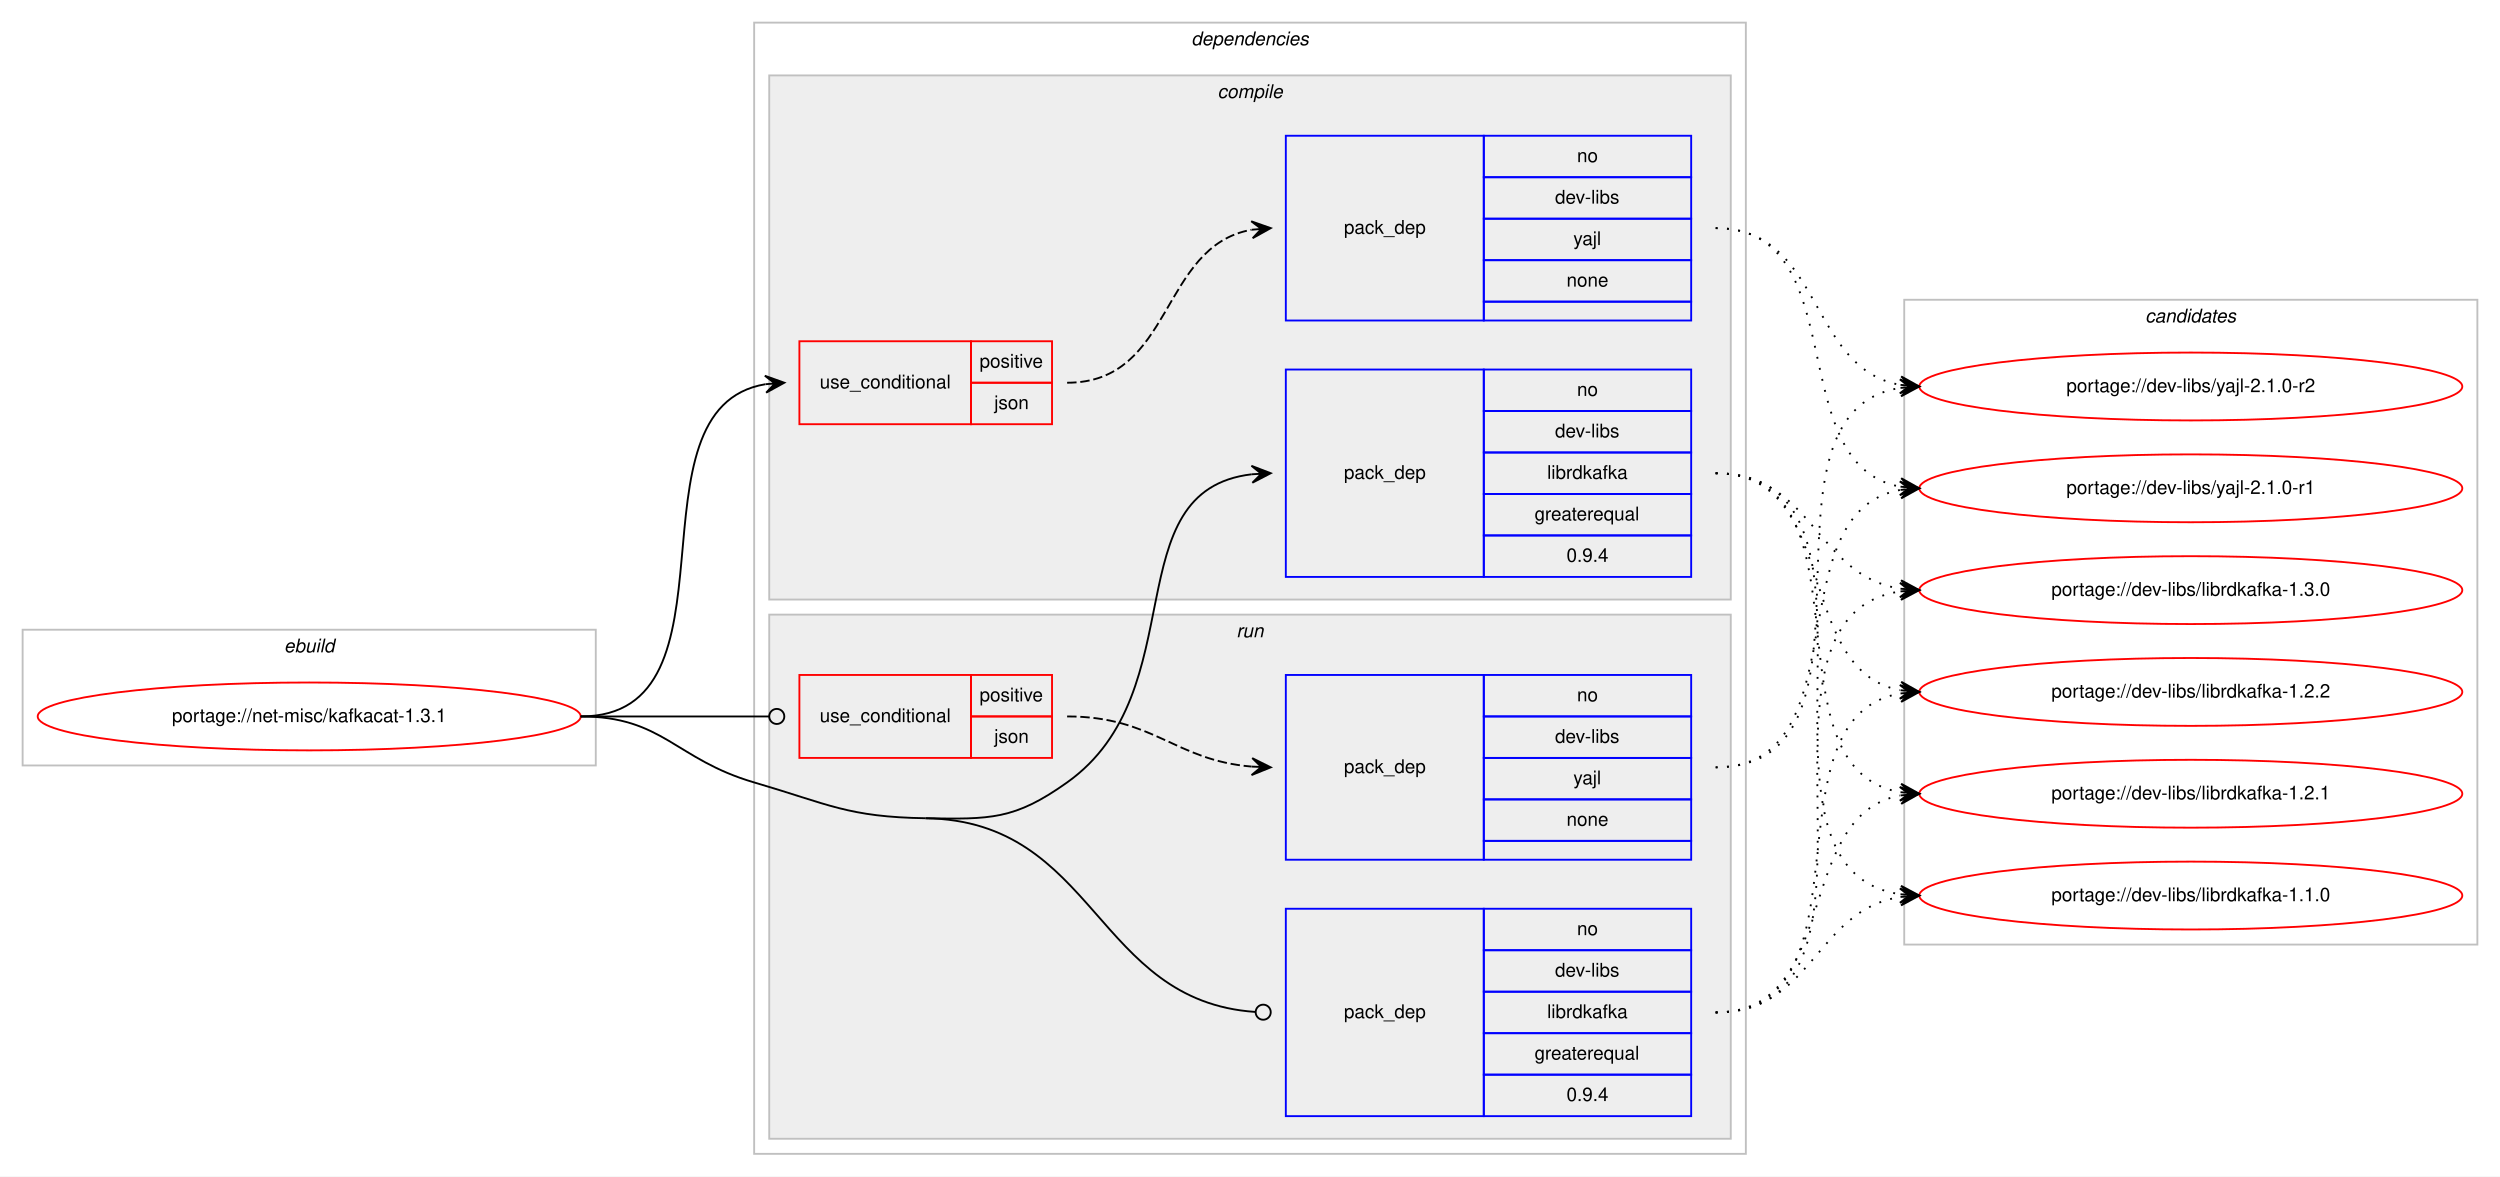
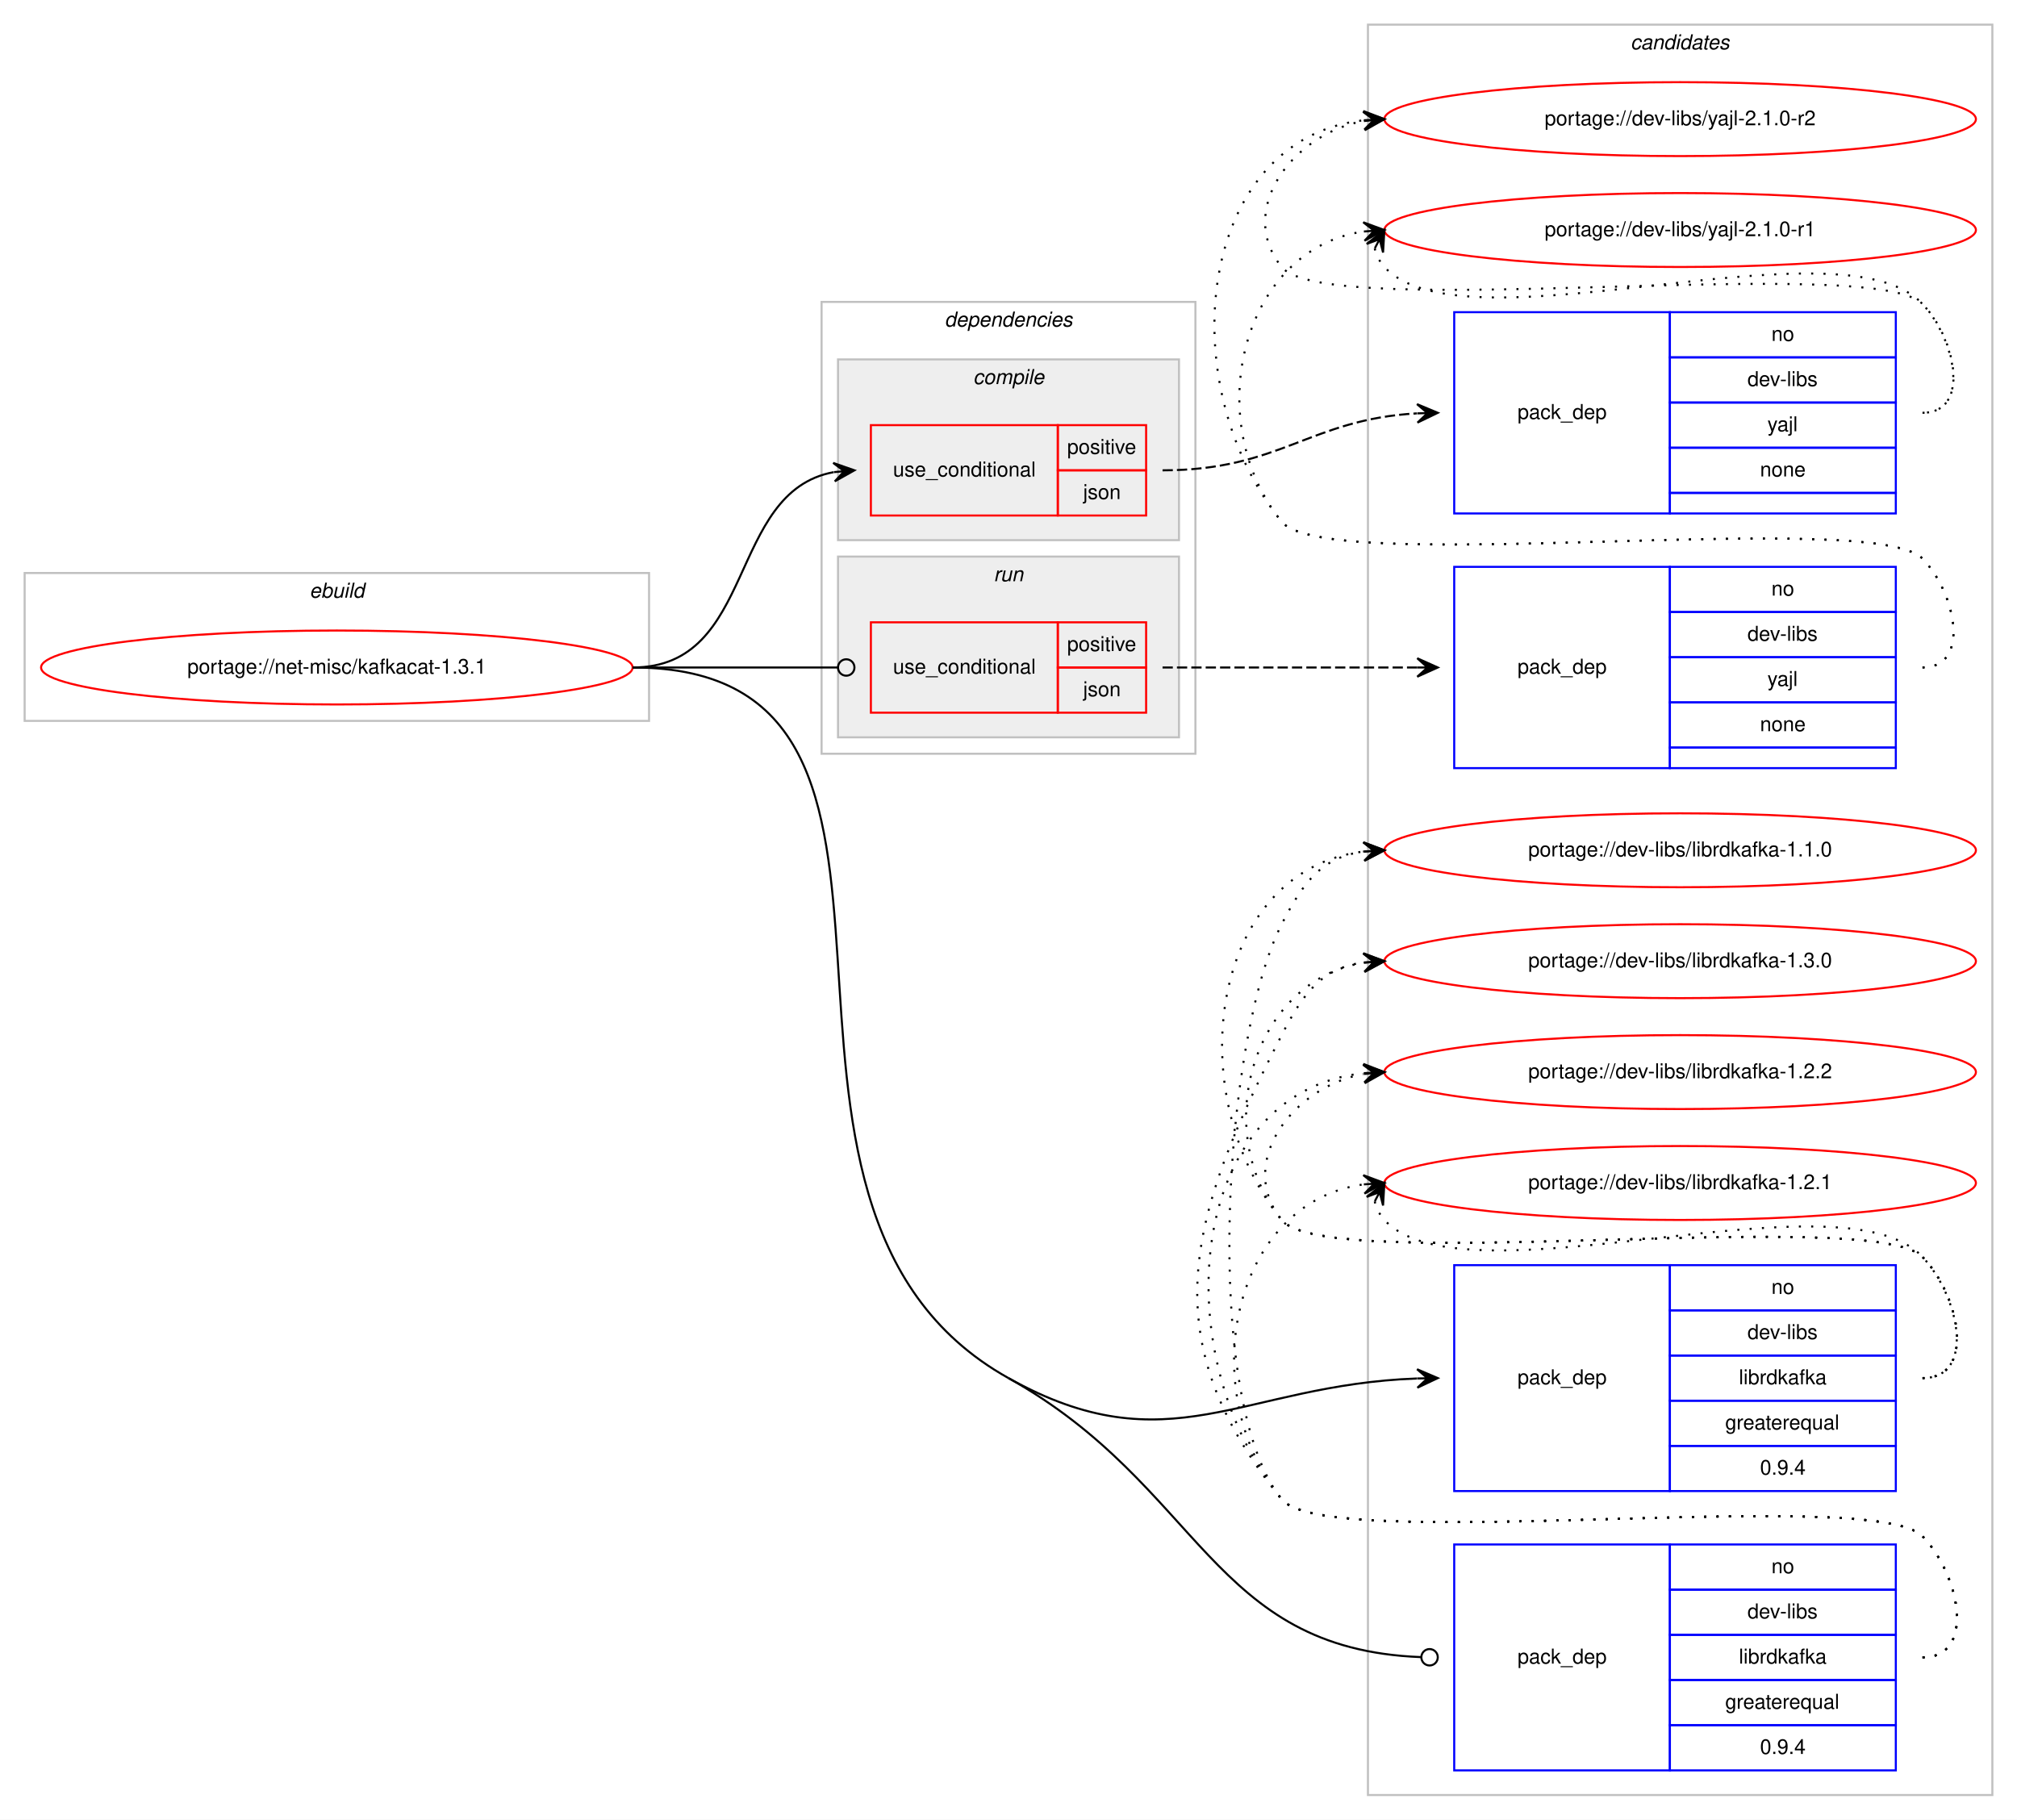
- <svg xmlns="http://www.w3.org/2000/svg" xmlns:xlink="http://www.w3.org/1999/xlink" width="1326pt" height="624pt" viewBox="0.00 0.00 1326.00 624.00">
-   <g id="graph0" class="graph" transform="scale(1 1) rotate(0) translate(4 620)">
-     <polygon fill="#ffffff" stroke="transparent" points="-4,4 -4,-620 1322,-620 1322,4 -4,4" />
+ <svg xmlns="http://www.w3.org/2000/svg" xmlns:xlink="http://www.w3.org/1999/xlink" width="982pt" height="886pt" viewBox="0.00 0.00 982.00 886.00">
+   <g id="graph0" class="graph" transform="scale(1 1) rotate(0) translate(4 882)">
+     <polygon fill="#ffffff" stroke="transparent" points="-4,4 -4,-882 978,-882 978,4 -4,4" />
+     <g id="clust12" class="cluster">
+       <polygon fill="none" stroke="#c0c0c0" points="662,-8 662,-870 966,-870 966,-8 662,-8" />
+       <text text-anchor="start" x="789.824" y="-858" font-family="Helvetica,sans-Serif" font-style="italic" font-size="10.00" fill="#000000">candidates</text>
+     </g>
    <g id="clust1" class="cluster">
-       <polygon fill="none" stroke="#c0c0c0" points="8,-214 8,-286 312,-286 312,-214 8,-214" />
-       <text text-anchor="start" x="146.663" y="-274" font-family="Helvetica,sans-Serif" font-style="italic" font-size="10.00" fill="#000000">ebuild</text>
+       <polygon fill="none" stroke="#c0c0c0" points="8,-531 8,-603 312,-603 312,-531 8,-531" />
+       <text text-anchor="start" x="146.663" y="-591" font-family="Helvetica,sans-Serif" font-style="italic" font-size="10.00" fill="#000000">ebuild</text>
    </g>
    <g id="clust2" class="cluster">
-       <polygon fill="none" stroke="#c0c0c0" points="396,-8 396,-608 922,-608 922,-8 396,-8" />
-       <text text-anchor="start" x="627.875" y="-596" font-family="Helvetica,sans-Serif" font-style="italic" font-size="10.00" fill="#000000">dependencies</text>
+       <polygon fill="none" stroke="#c0c0c0" points="396,-515 396,-735 578,-735 578,-515 396,-515" />
+       <text text-anchor="start" x="455.875" y="-723" font-family="Helvetica,sans-Serif" font-style="italic" font-size="10.00" fill="#000000">dependencies</text>
    </g>
    <g id="clust3" class="cluster">
-       <polygon fill="#eeeeee" stroke="#c0c0c0" points="404,-302 404,-580 914,-580 914,-302 404,-302" />
-       <text text-anchor="start" x="641.778" y="-568" font-family="Helvetica,sans-Serif" font-style="italic" font-size="10.00" fill="#000000">compile</text>
+       <polygon fill="#eeeeee" stroke="#c0c0c0" points="404,-619 404,-707 570,-707 570,-619 404,-619" />
+       <text text-anchor="start" x="469.778" y="-695" font-family="Helvetica,sans-Serif" font-style="italic" font-size="10.00" fill="#000000">compile</text>
    </g>
    <g id="clust8" class="cluster">
-       <polygon fill="#eeeeee" stroke="#c0c0c0" points="404,-16 404,-294 914,-294 914,-16 404,-16" />
-       <text text-anchor="start" x="651.777" y="-282" font-family="Helvetica,sans-Serif" font-style="italic" font-size="10.00" fill="#000000">run</text>
-     </g>
-     <g id="clust12" class="cluster">
-       <polygon fill="none" stroke="#c0c0c0" points="1006,-119 1006,-461 1310,-461 1310,-119 1006,-119" />
-       <text text-anchor="start" x="1133.824" y="-449" font-family="Helvetica,sans-Serif" font-style="italic" font-size="10.00" fill="#000000">candidates</text>
+       <polygon fill="#eeeeee" stroke="#c0c0c0" points="404,-523 404,-611 570,-611 570,-523 404,-523" />
+       <text text-anchor="start" x="479.776" y="-599" font-family="Helvetica,sans-Serif" font-style="italic" font-size="10.00" fill="#000000">run</text>
    </g>
    <g id="node1" class="node">
      <g id="a_node1">
        <a xlink:href="../net-misc/kafkacat-1.3.1.svg" xlink:title="portage://net-misc/kafkacat-1.3.1">
-           <ellipse fill="none" stroke="#ff0000" cx="160" cy="-240" rx="144" ry="18" />
-           <text text-anchor="middle" x="160" y="-237" font-family="Helvetica,sans-Serif" font-size="10.00" fill="#000000">portage://net-misc/kafkacat-1.3.1</text>
+           <ellipse fill="none" stroke="#ff0000" cx="160" cy="-557" rx="144" ry="18" />
+           <text text-anchor="middle" x="160" y="-554" font-family="Helvetica,sans-Serif" font-size="10.00" fill="#000000">portage://net-misc/kafkacat-1.3.1</text>
        </a>
      </g>
    </g>
    <g id="node2" class="node">
-       <polygon fill="none" stroke="#ff0000" points="420,-395 420,-439 511,-439 511,-395 420,-395" />
-       <text text-anchor="start" x="430.767" y="-414" font-family="Helvetica,sans-Serif" font-size="10.00" fill="#000000">use_conditional</text>
-       <polygon fill="none" stroke="#ff0000" points="511,-417 511,-439 554,-439 554,-417 511,-417" />
-       <text text-anchor="start" x="515.553" y="-425" font-family="Helvetica,sans-Serif" font-size="10.00" fill="#000000">positive</text>
-       <polygon fill="none" stroke="#ff0000" points="511,-395 511,-417 554,-417 554,-395 511,-395" />
-       <text text-anchor="start" x="523.332" y="-403" font-family="Helvetica,sans-Serif" font-size="10.00" fill="#000000">json</text>
+       <polygon fill="none" stroke="#ff0000" points="420,-631 420,-675 511,-675 511,-631 420,-631" />
+       <text text-anchor="start" x="430.767" y="-650" font-family="Helvetica,sans-Serif" font-size="10.00" fill="#000000">use_conditional</text>
+       <polygon fill="none" stroke="#ff0000" points="511,-653 511,-675 554,-675 554,-653 511,-653" />
+       <text text-anchor="start" x="515.553" y="-661" font-family="Helvetica,sans-Serif" font-size="10.00" fill="#000000">positive</text>
+       <polygon fill="none" stroke="#ff0000" points="511,-631 511,-653 554,-653 554,-631 511,-631" />
+       <text text-anchor="start" x="523.332" y="-639" font-family="Helvetica,sans-Serif" font-size="10.00" fill="#000000">json</text>
    </g>
    <g id="edge2" class="edge">
-       <path fill="none" stroke="#000000" d="M304,-240C392.555,-240 325.55,-403.442 401.952,-416.211" />
-       <polygon fill="#000000" stroke="#000000" points="412,-417 401.678,-420.703 407.015,-416.608 402.031,-416.217 402.031,-416.217 402.031,-416.217 407.015,-416.608 402.383,-411.731 412,-417 412,-417" />
+       <path fill="none" stroke="#000000" d="M304,-557C364.584,-557 349.822,-642.433 401.871,-652.111" />
+       <polygon fill="#000000" stroke="#000000" points="412,-653 401.645,-656.608 407.019,-652.563 402.038,-652.125 402.038,-652.125 402.038,-652.125 407.019,-652.563 402.432,-647.643 412,-653 412,-653" />
    </g>
    <g id="node4" class="node">
-       <polygon fill="none" stroke="#0000ff" points="678,-314 678,-424 783,-424 783,-314 678,-314" />
-       <text text-anchor="start" x="708.823" y="-366" font-family="Helvetica,sans-Serif" font-size="10.00" fill="#000000">pack_dep</text>
-       <polygon fill="none" stroke="#0000ff" points="783,-402 783,-424 893,-424 893,-402 783,-402" />
-       <text text-anchor="start" x="832.441" y="-410" font-family="Helvetica,sans-Serif" font-size="10.00" fill="#000000">no</text>
-       <polygon fill="none" stroke="#0000ff" points="783,-380 783,-402 893,-402 893,-380 783,-380" />
-       <text text-anchor="start" x="820.778" y="-388" font-family="Helvetica,sans-Serif" font-size="10.00" fill="#000000">dev-libs</text>
-       <polygon fill="none" stroke="#0000ff" points="783,-358 783,-380 893,-380 893,-358 783,-358" />
-       <text text-anchor="start" x="816.609" y="-366" font-family="Helvetica,sans-Serif" font-size="10.00" fill="#000000">librdkafka</text>
-       <polygon fill="none" stroke="#0000ff" points="783,-336 783,-358 893,-358 893,-336 783,-336" />
-       <text text-anchor="start" x="809.936" y="-344" font-family="Helvetica,sans-Serif" font-size="10.00" fill="#000000">greaterequal</text>
-       <polygon fill="none" stroke="#0000ff" points="783,-314 783,-336 893,-336 893,-314 783,-314" />
-       <text text-anchor="start" x="826.883" y="-322" font-family="Helvetica,sans-Serif" font-size="10.00" fill="#000000">0.9.4</text>
+       <polygon fill="none" stroke="#0000ff" points="704,-156 704,-266 809,-266 809,-156 704,-156" />
+       <text text-anchor="start" x="734.823" y="-208" font-family="Helvetica,sans-Serif" font-size="10.00" fill="#000000">pack_dep</text>
+       <polygon fill="none" stroke="#0000ff" points="809,-244 809,-266 919,-266 919,-244 809,-244" />
+       <text text-anchor="start" x="858.441" y="-252" font-family="Helvetica,sans-Serif" font-size="10.00" fill="#000000">no</text>
+       <polygon fill="none" stroke="#0000ff" points="809,-222 809,-244 919,-244 919,-222 809,-222" />
+       <text text-anchor="start" x="846.778" y="-230" font-family="Helvetica,sans-Serif" font-size="10.00" fill="#000000">dev-libs</text>
+       <polygon fill="none" stroke="#0000ff" points="809,-200 809,-222 919,-222 919,-200 809,-200" />
+       <text text-anchor="start" x="842.609" y="-208" font-family="Helvetica,sans-Serif" font-size="10.00" fill="#000000">librdkafka</text>
+       <polygon fill="none" stroke="#0000ff" points="809,-178 809,-200 919,-200 919,-178 809,-178" />
+       <text text-anchor="start" x="835.936" y="-186" font-family="Helvetica,sans-Serif" font-size="10.00" fill="#000000">greaterequal</text>
+       <polygon fill="none" stroke="#0000ff" points="809,-156 809,-178 919,-178 919,-156 809,-156" />
+       <text text-anchor="start" x="852.883" y="-164" font-family="Helvetica,sans-Serif" font-size="10.00" fill="#000000">0.9.4</text>
    </g>
    <g id="edge3" class="edge">
-       <path fill="none" stroke="#000000" d="M487,-186C521.382,-185.458 533.979,-185.069 562,-205 630.201,-253.512 586.655,-359.802 659.938,-368.44" />
-       <polygon fill="#000000" stroke="#000000" points="670,-369 659.765,-372.937 665.008,-368.722 660.015,-368.444 660.015,-368.444 660.015,-368.444 665.008,-368.722 660.266,-363.951 670,-369 670,-369" />
+       <path fill="none" stroke="#000000" d="M487,-211C565.089,-167.389 600.449,-207.763 685.893,-210.82" />
+       <polygon fill="#000000" stroke="#000000" points="696,-211 685.921,-215.321 691.001,-210.911 686.002,-210.822 686.002,-210.822 686.002,-210.822 691.001,-210.911 686.082,-206.322 696,-211 696,-211" />
    </g>
    <g id="node5" class="node">
-       <polygon fill="none" stroke="#ff0000" points="420,-218 420,-262 511,-262 511,-218 420,-218" />
-       <text text-anchor="start" x="430.767" y="-237" font-family="Helvetica,sans-Serif" font-size="10.00" fill="#000000">use_conditional</text>
-       <polygon fill="none" stroke="#ff0000" points="511,-240 511,-262 554,-262 554,-240 511,-240" />
-       <text text-anchor="start" x="515.553" y="-248" font-family="Helvetica,sans-Serif" font-size="10.00" fill="#000000">positive</text>
-       <polygon fill="none" stroke="#ff0000" points="511,-218 511,-240 554,-240 554,-218 511,-218" />
-       <text text-anchor="start" x="523.332" y="-226" font-family="Helvetica,sans-Serif" font-size="10.00" fill="#000000">json</text>
+       <polygon fill="none" stroke="#ff0000" points="420,-535 420,-579 511,-579 511,-535 420,-535" />
+       <text text-anchor="start" x="430.767" y="-554" font-family="Helvetica,sans-Serif" font-size="10.00" fill="#000000">use_conditional</text>
+       <polygon fill="none" stroke="#ff0000" points="511,-557 511,-579 554,-579 554,-557 511,-557" />
+       <text text-anchor="start" x="515.553" y="-565" font-family="Helvetica,sans-Serif" font-size="10.00" fill="#000000">positive</text>
+       <polygon fill="none" stroke="#ff0000" points="511,-535 511,-557 554,-557 554,-535 511,-535" />
+       <text text-anchor="start" x="523.332" y="-543" font-family="Helvetica,sans-Serif" font-size="10.00" fill="#000000">json</text>
    </g>
    <g id="edge5" class="edge">
-       <path fill="none" stroke="#000000" d="M304,-240C349.188,-240 362.47,-240 403.919,-240" />
-       <ellipse fill="none" stroke="#000000" cx="408" cy="-240" rx="4" ry="4" />
+       <path fill="none" stroke="#000000" d="M304,-557C349.188,-557 362.47,-557 403.919,-557" />
+       <ellipse fill="none" stroke="#000000" cx="408" cy="-557" rx="4" ry="4" />
    </g>
    <g id="node7" class="node">
-       <polygon fill="none" stroke="#0000ff" points="678,-28 678,-138 783,-138 783,-28 678,-28" />
-       <text text-anchor="start" x="708.823" y="-80" font-family="Helvetica,sans-Serif" font-size="10.00" fill="#000000">pack_dep</text>
-       <polygon fill="none" stroke="#0000ff" points="783,-116 783,-138 893,-138 893,-116 783,-116" />
-       <text text-anchor="start" x="832.441" y="-124" font-family="Helvetica,sans-Serif" font-size="10.00" fill="#000000">no</text>
-       <polygon fill="none" stroke="#0000ff" points="783,-94 783,-116 893,-116 893,-94 783,-94" />
-       <text text-anchor="start" x="820.778" y="-102" font-family="Helvetica,sans-Serif" font-size="10.00" fill="#000000">dev-libs</text>
-       <polygon fill="none" stroke="#0000ff" points="783,-72 783,-94 893,-94 893,-72 783,-72" />
-       <text text-anchor="start" x="816.609" y="-80" font-family="Helvetica,sans-Serif" font-size="10.00" fill="#000000">librdkafka</text>
-       <polygon fill="none" stroke="#0000ff" points="783,-50 783,-72 893,-72 893,-50 783,-50" />
-       <text text-anchor="start" x="809.936" y="-58" font-family="Helvetica,sans-Serif" font-size="10.00" fill="#000000">greaterequal</text>
-       <polygon fill="none" stroke="#0000ff" points="783,-28 783,-50 893,-50 893,-28 783,-28" />
-       <text text-anchor="start" x="826.883" y="-36" font-family="Helvetica,sans-Serif" font-size="10.00" fill="#000000">0.9.4</text>
+       <polygon fill="none" stroke="#0000ff" points="704,-20 704,-130 809,-130 809,-20 704,-20" />
+       <text text-anchor="start" x="734.823" y="-72" font-family="Helvetica,sans-Serif" font-size="10.00" fill="#000000">pack_dep</text>
+       <polygon fill="none" stroke="#0000ff" points="809,-108 809,-130 919,-130 919,-108 809,-108" />
+       <text text-anchor="start" x="858.441" y="-116" font-family="Helvetica,sans-Serif" font-size="10.00" fill="#000000">no</text>
+       <polygon fill="none" stroke="#0000ff" points="809,-86 809,-108 919,-108 919,-86 809,-86" />
+       <text text-anchor="start" x="846.778" y="-94" font-family="Helvetica,sans-Serif" font-size="10.00" fill="#000000">dev-libs</text>
+       <polygon fill="none" stroke="#0000ff" points="809,-64 809,-86 919,-86 919,-64 809,-64" />
+       <text text-anchor="start" x="842.609" y="-72" font-family="Helvetica,sans-Serif" font-size="10.00" fill="#000000">librdkafka</text>
+       <polygon fill="none" stroke="#0000ff" points="809,-42 809,-64 919,-64 919,-42 809,-42" />
+       <text text-anchor="start" x="835.936" y="-50" font-family="Helvetica,sans-Serif" font-size="10.00" fill="#000000">greaterequal</text>
+       <polygon fill="none" stroke="#0000ff" points="809,-20 809,-42 919,-42 919,-20 809,-20" />
+       <text text-anchor="start" x="852.883" y="-28" font-family="Helvetica,sans-Serif" font-size="10.00" fill="#000000">0.9.4</text>
    </g>
    <g id="edge6" class="edge">
-       <path fill="none" stroke="#000000" d="M487,-186C577.495,-184.573 576.801,-89.055 661.785,-83.274" />
-       <ellipse fill="none" stroke="#000000" cx="666.002" cy="-83.133" rx="4" ry="4" />
-       <path fill="none" stroke="#000000" d="M304,-240C347.748,-240 354.013,-217.287 396,-205 435.654,-193.396 445.688,-186.652 487,-186" />
+       <path fill="none" stroke="#000000" d="M487,-211C581.3,-158.336 585.043,-79.144 687.767,-75.157" />
+       <ellipse fill="none" stroke="#000000" cx="692.001" cy="-75.076" rx="4" ry="4" />
+       <path fill="none" stroke="#000000" d="M304,-557C477.962,-557 335.118,-295.822 487,-211" />
    </g>
    <g id="node3" class="node">
-       <polygon fill="none" stroke="#0000ff" points="678,-450 678,-548 783,-548 783,-450 678,-450" />
-       <text text-anchor="start" x="708.823" y="-496" font-family="Helvetica,sans-Serif" font-size="10.00" fill="#000000">pack_dep</text>
-       <polygon fill="none" stroke="#0000ff" points="783,-526 783,-548 893,-548 893,-526 783,-526" />
-       <text text-anchor="start" x="832.441" y="-534" font-family="Helvetica,sans-Serif" font-size="10.00" fill="#000000">no</text>
-       <polygon fill="none" stroke="#0000ff" points="783,-504 783,-526 893,-526 893,-504 783,-504" />
-       <text text-anchor="start" x="820.778" y="-512" font-family="Helvetica,sans-Serif" font-size="10.00" fill="#000000">dev-libs</text>
-       <polygon fill="none" stroke="#0000ff" points="783,-482 783,-504 893,-504 893,-482 783,-482" />
-       <text text-anchor="start" x="830.501" y="-490" font-family="Helvetica,sans-Serif" font-size="10.00" fill="#000000">yajl</text>
-       <polygon fill="none" stroke="#0000ff" points="783,-460 783,-482 893,-482 893,-460 783,-460" />
-       <text text-anchor="start" x="826.882" y="-468" font-family="Helvetica,sans-Serif" font-size="10.00" fill="#000000">none</text>
-       <polygon fill="none" stroke="#0000ff" points="783,-450 783,-460 893,-460 893,-450 783,-450" />
+       <polygon fill="none" stroke="#0000ff" points="704,-632 704,-730 809,-730 809,-632 704,-632" />
+       <text text-anchor="start" x="734.823" y="-678" font-family="Helvetica,sans-Serif" font-size="10.00" fill="#000000">pack_dep</text>
+       <polygon fill="none" stroke="#0000ff" points="809,-708 809,-730 919,-730 919,-708 809,-708" />
+       <text text-anchor="start" x="858.441" y="-716" font-family="Helvetica,sans-Serif" font-size="10.00" fill="#000000">no</text>
+       <polygon fill="none" stroke="#0000ff" points="809,-686 809,-708 919,-708 919,-686 809,-686" />
+       <text text-anchor="start" x="846.778" y="-694" font-family="Helvetica,sans-Serif" font-size="10.00" fill="#000000">dev-libs</text>
+       <polygon fill="none" stroke="#0000ff" points="809,-664 809,-686 919,-686 919,-664 809,-664" />
+       <text text-anchor="start" x="856.501" y="-672" font-family="Helvetica,sans-Serif" font-size="10.00" fill="#000000">yajl</text>
+       <polygon fill="none" stroke="#0000ff" points="809,-642 809,-664 919,-664 919,-642 809,-642" />
+       <text text-anchor="start" x="852.882" y="-650" font-family="Helvetica,sans-Serif" font-size="10.00" fill="#000000">none</text>
+       <polygon fill="none" stroke="#0000ff" points="809,-632 809,-642 919,-642 919,-632 809,-632" />
    </g>
    <g id="edge1" class="edge">
-       <path fill="none" stroke="#000000" stroke-dasharray="5,2" d="M562,-417C618.619,-417 610.983,-489.371 659.821,-498.135" />
-       <polygon fill="#000000" stroke="#000000" points="670,-499 659.655,-502.637 665.018,-498.576 660.036,-498.153 660.036,-498.153 660.036,-498.153 665.018,-498.576 660.417,-493.669 670,-499 670,-499" />
+       <path fill="none" stroke="#000000" stroke-dasharray="5,2" d="M562,-653C619.277,-653 633.548,-677.815 685.785,-680.723" />
+       <polygon fill="#000000" stroke="#000000" points="696,-681 685.882,-685.227 691.002,-680.864 686.004,-680.729 686.004,-680.729 686.004,-680.729 691.002,-680.864 686.126,-676.23 696,-681 696,-681" />
    </g>
    <g id="node8" class="node">
      <g id="a_node8">
        <a xlink:href="../dev-libs/yajl-2.1.0-r2.svg" xlink:title="portage://dev-libs/yajl-2.1.0-r2">
-           <ellipse fill="none" stroke="#ff0000" cx="1158" cy="-415" rx="144" ry="18" />
-           <text text-anchor="middle" x="1158" y="-412" font-family="Helvetica,sans-Serif" font-size="10.00" fill="#000000">portage://dev-libs/yajl-2.1.0-r2</text>
+           <ellipse fill="none" stroke="#ff0000" cx="814" cy="-824" rx="144" ry="18" />
+           <text text-anchor="middle" x="814" y="-821" font-family="Helvetica,sans-Serif" font-size="10.00" fill="#000000">portage://dev-libs/yajl-2.1.0-r2</text>
        </a>
      </g>
    </g>
    <g id="edge7" class="edge">
-       <path fill="none" stroke="#000000" stroke-dasharray="1,5" d="M906,-499C963.128,-499 954.567,-424.864 1003.74,-415.887" />
-       <polygon fill="#000000" stroke="#000000" points="1014,-415 1004.424,-420.344 1009.019,-415.43 1004.037,-415.861 1004.037,-415.861 1004.037,-415.861 1009.019,-415.43 1003.65,-411.378 1014,-415 1014,-415" />
+       <path fill="none" stroke="#000000" stroke-dasharray="1,5" d="M932,-681C955.556,-681 948.376,-717.068 932,-734 907.859,-758.959 641.83,-724.996 620,-752 597.708,-779.575 625.14,-816.599 659.623,-823.029" />
+       <polygon fill="#000000" stroke="#000000" points="670,-824 659.624,-827.548 665.022,-823.534 660.043,-823.068 660.043,-823.068 660.043,-823.068 665.022,-823.534 660.463,-818.587 670,-824 670,-824" />
    </g>
    <g id="node9" class="node">
      <g id="a_node9">
        <a xlink:href="../dev-libs/yajl-2.1.0-r1.svg" xlink:title="portage://dev-libs/yajl-2.1.0-r1">
-           <ellipse fill="none" stroke="#ff0000" cx="1158" cy="-361" rx="144" ry="18" />
-           <text text-anchor="middle" x="1158" y="-358" font-family="Helvetica,sans-Serif" font-size="10.00" fill="#000000">portage://dev-libs/yajl-2.1.0-r1</text>
+           <ellipse fill="none" stroke="#ff0000" cx="814" cy="-770" rx="144" ry="18" />
+           <text text-anchor="middle" x="814" y="-767" font-family="Helvetica,sans-Serif" font-size="10.00" fill="#000000">portage://dev-libs/yajl-2.1.0-r1</text>
        </a>
      </g>
    </g>
    <g id="edge8" class="edge">
-       <path fill="none" stroke="#000000" stroke-dasharray="1,5" d="M906,-499C980.232,-499 940.319,-373.634 1003.85,-361.881" />
-       <polygon fill="#000000" stroke="#000000" points="1014,-361 1004.427,-366.348 1009.019,-361.433 1004.038,-361.865 1004.038,-361.865 1004.038,-361.865 1009.019,-361.433 1003.648,-357.382 1014,-361 1014,-361" />
+       <path fill="none" stroke="#000000" stroke-dasharray="1,5" d="M665.303,-761.011C666.046,-757.792 667.782,-754.375 670,-752 709.827,-709.343 892.173,-776.657 932,-734 948.075,-716.782 955.556,-681 932,-681" />
+       <polygon fill="#000000" stroke="#000000" points="670,-770 661.38,-763.221 667.684,-765.569 665.368,-761.137 665.368,-761.137 665.368,-761.137 667.684,-765.569 669.357,-759.053 670,-770 670,-770" />
    </g>
    <g id="node10" class="node">
      <g id="a_node10">
        <a xlink:href="../dev-libs/librdkafka-1.3.0.svg" xlink:title="portage://dev-libs/librdkafka-1.3.0">
-           <ellipse fill="none" stroke="#ff0000" cx="1158" cy="-307" rx="144" ry="18" />
-           <text text-anchor="middle" x="1158" y="-304" font-family="Helvetica,sans-Serif" font-size="10.00" fill="#000000">portage://dev-libs/librdkafka-1.3.0</text>
+           <ellipse fill="none" stroke="#ff0000" cx="814" cy="-414" rx="144" ry="18" />
+           <text text-anchor="middle" x="814" y="-411" font-family="Helvetica,sans-Serif" font-size="10.00" fill="#000000">portage://dev-libs/librdkafka-1.3.0</text>
        </a>
      </g>
    </g>
    <g id="edge9" class="edge">
-       <path fill="none" stroke="#000000" stroke-dasharray="1,5" d="M906,-369C957.78,-369 958.759,-314.735 1003.99,-307.74" />
-       <polygon fill="#000000" stroke="#000000" points="1014,-307 1004.359,-312.225 1009.014,-307.368 1004.027,-307.737 1004.027,-307.737 1004.027,-307.737 1009.014,-307.368 1003.696,-303.249 1014,-307 1014,-307" />
+       <path fill="none" stroke="#000000" stroke-dasharray="1,5" d="M932,-211C958.222,-211 950.23,-251.152 932,-270 907.859,-294.959 641.83,-260.996 620,-288 584.343,-332.108 606.739,-404.836 659.752,-413.207" />
+       <polygon fill="#000000" stroke="#000000" points="670,-414 659.683,-417.715 665.015,-413.614 660.03,-413.229 660.03,-413.229 660.03,-413.229 665.015,-413.614 660.377,-408.742 670,-414 670,-414" />
    </g>
    <g id="node11" class="node">
      <g id="a_node11">
        <a xlink:href="../dev-libs/librdkafka-1.2.2.svg" xlink:title="portage://dev-libs/librdkafka-1.2.2">
-           <ellipse fill="none" stroke="#ff0000" cx="1158" cy="-253" rx="144" ry="18" />
-           <text text-anchor="middle" x="1158" y="-250" font-family="Helvetica,sans-Serif" font-size="10.00" fill="#000000">portage://dev-libs/librdkafka-1.2.2</text>
+           <ellipse fill="none" stroke="#ff0000" cx="814" cy="-360" rx="144" ry="18" />
+           <text text-anchor="middle" x="814" y="-357" font-family="Helvetica,sans-Serif" font-size="10.00" fill="#000000">portage://dev-libs/librdkafka-1.2.2</text>
        </a>
      </g>
    </g>
    <g id="edge10" class="edge">
-       <path fill="none" stroke="#000000" stroke-dasharray="1,5" d="M906,-369C972.727,-369 946.74,-264.912 1003.688,-253.934" />
-       <polygon fill="#000000" stroke="#000000" points="1014,-253 1004.447,-258.384 1009.02,-253.451 1004.041,-253.902 1004.041,-253.902 1004.041,-253.902 1009.02,-253.451 1003.635,-249.42 1014,-253 1014,-253" />
+       <path fill="none" stroke="#000000" stroke-dasharray="1,5" d="M932,-211C958.222,-211 950.23,-251.152 932,-270 907.859,-294.959 641.83,-260.996 620,-288 597.708,-315.575 625.14,-352.599 659.623,-359.029" />
+       <polygon fill="#000000" stroke="#000000" points="670,-360 659.624,-363.548 665.022,-359.534 660.043,-359.068 660.043,-359.068 660.043,-359.068 665.022,-359.534 660.463,-354.587 670,-360 670,-360" />
    </g>
    <g id="node12" class="node">
      <g id="a_node12">
        <a xlink:href="../dev-libs/librdkafka-1.2.1.svg" xlink:title="portage://dev-libs/librdkafka-1.2.1">
-           <ellipse fill="none" stroke="#ff0000" cx="1158" cy="-199" rx="144" ry="18" />
-           <text text-anchor="middle" x="1158" y="-196" font-family="Helvetica,sans-Serif" font-size="10.00" fill="#000000">portage://dev-libs/librdkafka-1.2.1</text>
+           <ellipse fill="none" stroke="#ff0000" cx="814" cy="-306" rx="144" ry="18" />
+           <text text-anchor="middle" x="814" y="-303" font-family="Helvetica,sans-Serif" font-size="10.00" fill="#000000">portage://dev-libs/librdkafka-1.2.1</text>
        </a>
      </g>
    </g>
    <g id="edge11" class="edge">
-       <path fill="none" stroke="#000000" stroke-dasharray="1,5" d="M906,-369C991.842,-369 930.043,-212.659 1003.774,-199.834" />
-       <polygon fill="#000000" stroke="#000000" points="1014,-199 1004.399,-204.298 1009.017,-199.407 1004.033,-199.813 1004.033,-199.813 1004.033,-199.813 1009.017,-199.407 1003.667,-195.328 1014,-199 1014,-199" />
+       <path fill="none" stroke="#000000" stroke-dasharray="1,5" d="M665.303,-297.011C666.046,-293.792 667.782,-290.375 670,-288 709.827,-245.343 892.173,-312.657 932,-270 949.895,-250.833 958.222,-211 932,-211" />
+       <polygon fill="#000000" stroke="#000000" points="670,-306 661.38,-299.221 667.684,-301.569 665.368,-297.137 665.368,-297.137 665.368,-297.137 667.684,-301.569 669.357,-295.053 670,-306 670,-306" />
    </g>
    <g id="node13" class="node">
      <g id="a_node13">
        <a xlink:href="../dev-libs/librdkafka-1.1.0.svg" xlink:title="portage://dev-libs/librdkafka-1.1.0">
-           <ellipse fill="none" stroke="#ff0000" cx="1158" cy="-145" rx="144" ry="18" />
-           <text text-anchor="middle" x="1158" y="-142" font-family="Helvetica,sans-Serif" font-size="10.00" fill="#000000">portage://dev-libs/librdkafka-1.1.0</text>
+           <ellipse fill="none" stroke="#ff0000" cx="814" cy="-468" rx="144" ry="18" />
+           <text text-anchor="middle" x="814" y="-465" font-family="Helvetica,sans-Serif" font-size="10.00" fill="#000000">portage://dev-libs/librdkafka-1.1.0</text>
        </a>
      </g>
    </g>
    <g id="edge12" class="edge">
-       <path fill="none" stroke="#000000" stroke-dasharray="1,5" d="M906,-369C1012.961,-369 910.531,-159.205 1003.996,-145.683" />
-       <polygon fill="#000000" stroke="#000000" points="1014,-145 1004.33,-150.171 1009.012,-145.341 1004.023,-145.681 1004.023,-145.681 1004.023,-145.681 1009.012,-145.341 1003.717,-141.192 1014,-145 1014,-145" />
+       <path fill="none" stroke="#000000" stroke-dasharray="1,5" d="M932,-211C958.222,-211 950.23,-251.152 932,-270 907.859,-294.959 641.83,-260.996 620,-288 570.044,-349.795 585.455,-458.174 659.651,-467.374" />
+       <polygon fill="#000000" stroke="#000000" points="670,-468 659.746,-471.888 665.009,-467.698 660.018,-467.396 660.018,-467.396 660.018,-467.396 665.009,-467.698 660.29,-462.904 670,-468 670,-468" />
    </g>
    <g id="node6" class="node">
-       <polygon fill="none" stroke="#0000ff" points="678,-164 678,-262 783,-262 783,-164 678,-164" />
-       <text text-anchor="start" x="708.823" y="-210" font-family="Helvetica,sans-Serif" font-size="10.00" fill="#000000">pack_dep</text>
-       <polygon fill="none" stroke="#0000ff" points="783,-240 783,-262 893,-262 893,-240 783,-240" />
-       <text text-anchor="start" x="832.441" y="-248" font-family="Helvetica,sans-Serif" font-size="10.00" fill="#000000">no</text>
-       <polygon fill="none" stroke="#0000ff" points="783,-218 783,-240 893,-240 893,-218 783,-218" />
-       <text text-anchor="start" x="820.778" y="-226" font-family="Helvetica,sans-Serif" font-size="10.00" fill="#000000">dev-libs</text>
-       <polygon fill="none" stroke="#0000ff" points="783,-196 783,-218 893,-218 893,-196 783,-196" />
-       <text text-anchor="start" x="830.501" y="-204" font-family="Helvetica,sans-Serif" font-size="10.00" fill="#000000">yajl</text>
-       <polygon fill="none" stroke="#0000ff" points="783,-174 783,-196 893,-196 893,-174 783,-174" />
-       <text text-anchor="start" x="826.882" y="-182" font-family="Helvetica,sans-Serif" font-size="10.00" fill="#000000">none</text>
-       <polygon fill="none" stroke="#0000ff" points="783,-164 783,-174 893,-174 893,-164 783,-164" />
+       <polygon fill="none" stroke="#0000ff" points="704,-508 704,-606 809,-606 809,-508 704,-508" />
+       <text text-anchor="start" x="734.823" y="-554" font-family="Helvetica,sans-Serif" font-size="10.00" fill="#000000">pack_dep</text>
+       <polygon fill="none" stroke="#0000ff" points="809,-584 809,-606 919,-606 919,-584 809,-584" />
+       <text text-anchor="start" x="858.441" y="-592" font-family="Helvetica,sans-Serif" font-size="10.00" fill="#000000">no</text>
+       <polygon fill="none" stroke="#0000ff" points="809,-562 809,-584 919,-584 919,-562 809,-562" />
+       <text text-anchor="start" x="846.778" y="-570" font-family="Helvetica,sans-Serif" font-size="10.00" fill="#000000">dev-libs</text>
+       <polygon fill="none" stroke="#0000ff" points="809,-540 809,-562 919,-562 919,-540 809,-540" />
+       <text text-anchor="start" x="856.501" y="-548" font-family="Helvetica,sans-Serif" font-size="10.00" fill="#000000">yajl</text>
+       <polygon fill="none" stroke="#0000ff" points="809,-518 809,-540 919,-540 919,-518 809,-518" />
+       <text text-anchor="start" x="852.882" y="-526" font-family="Helvetica,sans-Serif" font-size="10.00" fill="#000000">none</text>
+       <polygon fill="none" stroke="#0000ff" points="809,-508 809,-518 919,-518 919,-508 809,-508" />
    </g>
    <g id="edge4" class="edge">
-       <path fill="none" stroke="#000000" stroke-dasharray="5,2" d="M562,-240C607.902,-240 619.004,-216.761 659.876,-213.403" />
-       <polygon fill="#000000" stroke="#000000" points="670,-213 660.187,-217.894 665.004,-213.199 660.008,-213.398 660.008,-213.398 660.008,-213.398 665.004,-213.199 659.829,-208.901 670,-213 670,-213" />
+       <path fill="none" stroke="#000000" stroke-dasharray="5,2" d="M562,-557C618.066,-557 634.546,-557 685.973,-557" />
+       <polygon fill="#000000" stroke="#000000" points="696,-557 686,-561.5 691,-557 686,-557 686,-557 686,-557 691,-557 686,-552.5 696,-557 696,-557" />
    </g>
    <g id="edge13" class="edge">
-       <path fill="none" stroke="#000000" stroke-dasharray="1,5" d="M906,-213C1004.225,-213 918.674,-401.046 1003.978,-414.269" />
-       <polygon fill="#000000" stroke="#000000" points="1014,-415 1003.699,-418.76 1009.013,-414.636 1004.027,-414.272 1004.027,-414.272 1004.027,-414.272 1009.013,-414.636 1004.354,-409.784 1014,-415 1014,-415" />
+       <path fill="none" stroke="#000000" stroke-dasharray="1,5" d="M932,-557C955.556,-557 948.376,-593.068 932,-610 907.859,-634.959 641.83,-600.996 620,-628 565.689,-695.182 578.912,-814.235 659.8,-823.434" />
+       <polygon fill="#000000" stroke="#000000" points="670,-824 659.766,-827.939 665.008,-823.723 660.015,-823.446 660.015,-823.446 660.015,-823.446 665.008,-823.723 660.265,-818.952 670,-824 670,-824" />
    </g>
    <g id="edge14" class="edge">
-       <path fill="none" stroke="#000000" stroke-dasharray="1,5" d="M906,-213C983.771,-213 937.225,-348.002 1003.827,-360.131" />
-       <polygon fill="#000000" stroke="#000000" points="1014,-361 1003.653,-364.632 1009.018,-360.574 1004.036,-360.149 1004.036,-360.149 1004.036,-360.149 1009.018,-360.574 1004.419,-355.665 1014,-361 1014,-361" />
+       <path fill="none" stroke="#000000" stroke-dasharray="1,5" d="M932,-557C955.556,-557 948.376,-593.068 932,-610 907.859,-634.959 641.83,-600.996 620,-628 580.154,-677.289 600.625,-760.617 659.767,-769.268" />
+       <polygon fill="#000000" stroke="#000000" points="670,-770 659.704,-773.775 665.013,-769.643 660.025,-769.287 660.025,-769.287 660.025,-769.287 665.013,-769.643 660.346,-764.798 670,-770 670,-770" />
    </g>
    <g id="edge15" class="edge">
-       <path fill="none" stroke="#000000" stroke-dasharray="1,5" d="M906,-83C1012.961,-83 910.531,-292.795 1003.996,-306.317" />
-       <polygon fill="#000000" stroke="#000000" points="1014,-307 1003.717,-310.808 1009.012,-306.659 1004.023,-306.319 1004.023,-306.319 1004.023,-306.319 1009.012,-306.659 1004.33,-301.829 1014,-307 1014,-307" />
+       <path fill="none" stroke="#000000" stroke-dasharray="1,5" d="M932,-75C958.222,-75 950.23,-115.152 932,-134 907.859,-158.959 641.83,-124.996 620,-152 556.853,-230.112 574.207,-288.601 620,-378 630.826,-399.135 639.884,-410.686 659.957,-413.382" />
+       <polygon fill="#000000" stroke="#000000" points="670,-414 659.742,-417.877 665.009,-413.693 660.019,-413.386 660.019,-413.386 660.019,-413.386 665.009,-413.693 660.295,-408.894 670,-414 670,-414" />
    </g>
    <g id="edge16" class="edge">
-       <path fill="none" stroke="#000000" stroke-dasharray="1,5" d="M906,-83C991.842,-83 930.043,-239.341 1003.774,-252.166" />
-       <polygon fill="#000000" stroke="#000000" points="1014,-253 1003.667,-256.672 1009.017,-252.593 1004.033,-252.187 1004.033,-252.187 1004.033,-252.187 1009.017,-252.593 1004.399,-247.702 1014,-253 1014,-253" />
+       <path fill="none" stroke="#000000" stroke-dasharray="1,5" d="M932,-75C958.222,-75 950.23,-115.152 932,-134 907.859,-158.959 641.83,-124.996 620,-152 562.386,-223.267 573.957,-350.39 660.008,-359.484" />
+       <polygon fill="#000000" stroke="#000000" points="670,-360 659.781,-363.978 665.007,-359.742 660.013,-359.484 660.013,-359.484 660.013,-359.484 665.007,-359.742 660.245,-354.99 670,-360 670,-360" />
    </g>
    <g id="edge17" class="edge">
-       <path fill="none" stroke="#000000" stroke-dasharray="1,5" d="M906,-83C972.727,-83 946.74,-187.088 1003.688,-198.066" />
-       <polygon fill="#000000" stroke="#000000" points="1014,-199 1003.635,-202.58 1009.02,-198.549 1004.041,-198.098 1004.041,-198.098 1004.041,-198.098 1009.02,-198.549 1004.447,-193.617 1014,-199 1014,-199" />
+       <path fill="none" stroke="#000000" stroke-dasharray="1,5" d="M932,-75C958.222,-75 950.23,-115.152 932,-134 907.859,-158.959 641.83,-124.996 620,-152 576.968,-205.23 595.928,-296.526 659.809,-305.315" />
+       <polygon fill="#000000" stroke="#000000" points="670,-306 659.721,-309.819 665.011,-305.665 660.023,-305.329 660.023,-305.329 660.023,-305.329 665.011,-305.665 660.324,-300.839 670,-306 670,-306" />
    </g>
    <g id="edge18" class="edge">
-       <path fill="none" stroke="#000000" stroke-dasharray="1,5" d="M906,-83C957.78,-83 958.759,-137.265 1003.99,-144.261" />
-       <polygon fill="#000000" stroke="#000000" points="1014,-145 1003.696,-148.751 1009.014,-144.632 1004.027,-144.263 1004.027,-144.263 1004.027,-144.263 1009.014,-144.632 1004.359,-139.775 1014,-145 1014,-145" />
+       <path fill="none" stroke="#000000" stroke-dasharray="1,5" d="M932,-75C958.222,-75 950.23,-115.152 932,-134 907.859,-158.959 641.83,-124.996 620,-152 580.882,-200.388 591.633,-376.62 620,-432 630.826,-453.135 639.884,-464.686 659.957,-467.382" />
+       <polygon fill="#000000" stroke="#000000" points="670,-468 659.742,-471.877 665.009,-467.693 660.019,-467.386 660.019,-467.386 660.019,-467.386 665.009,-467.693 660.295,-462.894 670,-468 670,-468" />
    </g>
  </g>
</svg>
